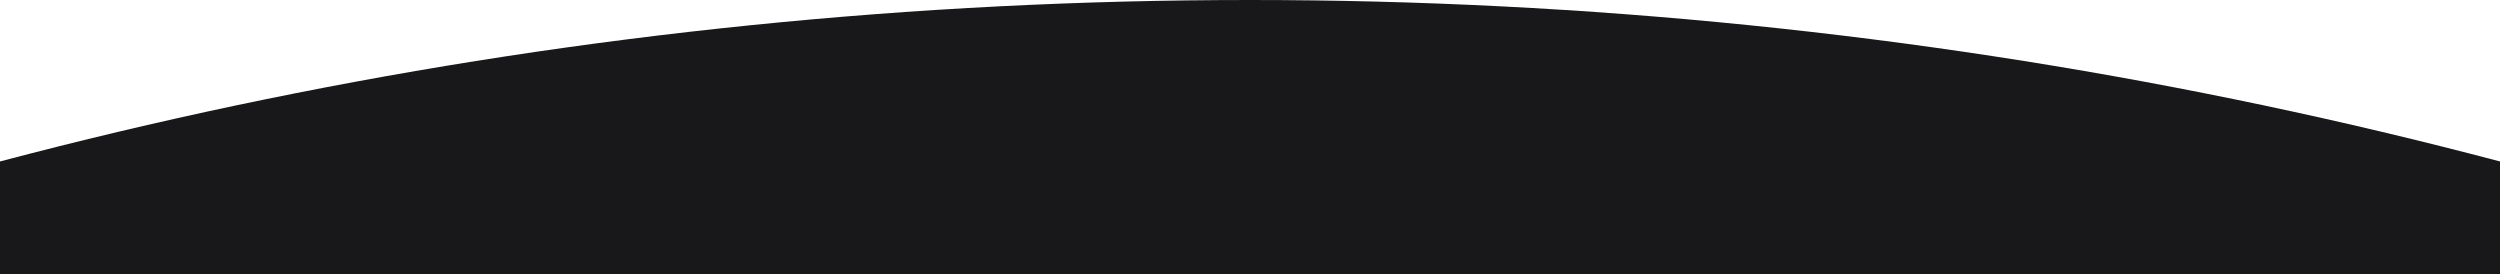
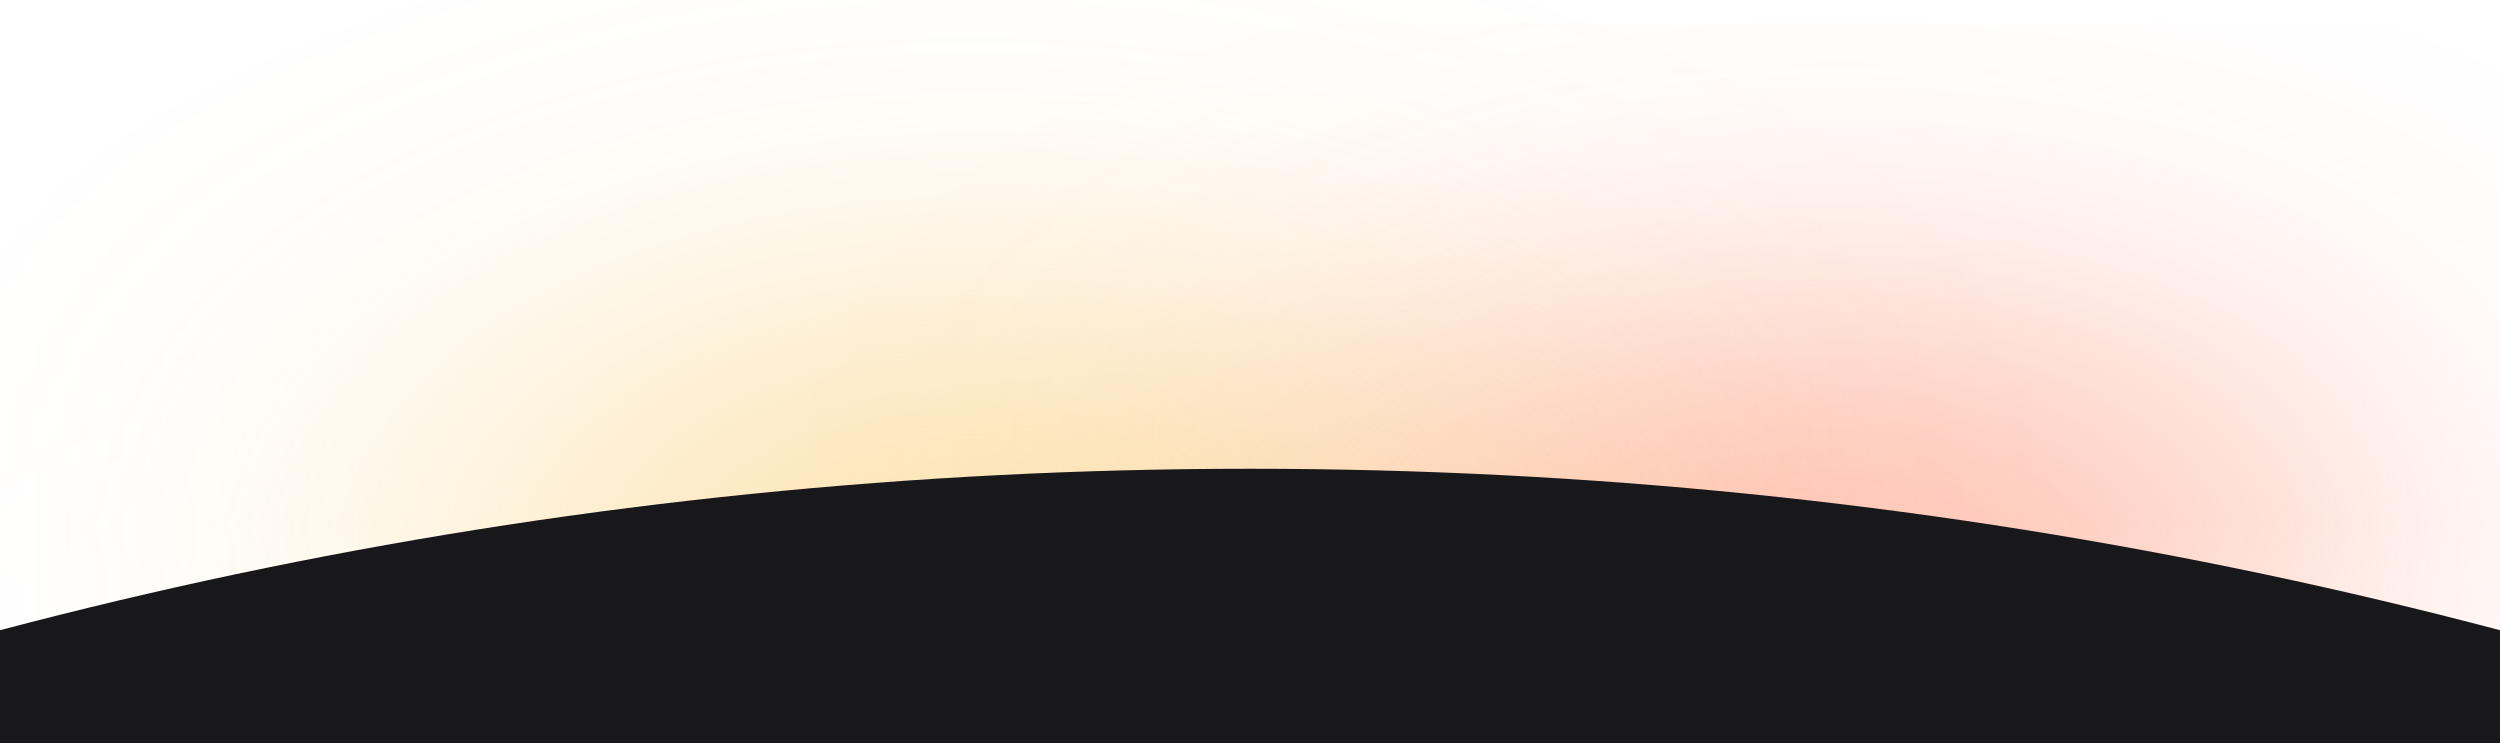
- <svg xmlns="http://www.w3.org/2000/svg" width="1280" height="140" viewBox="0 0 1280 140" fill="none">
-   <circle cx="640" cy="2500" r="2500" fill="#18181B" />
+ <svg xmlns="http://www.w3.org/2000/svg" width="1280" height="380" viewBox="0 0 1280 380" fill="none">
+   <g filter="url(#filter0_f_2230_454)">
+     <circle cx="940.56" cy="750.928" r="499.44" fill="#FC4B1A" />
+   </g>
+   <g filter="url(#filter1_f_2230_454)">
+     <circle cx="499.44" cy="739.44" r="499.44" fill="#F7B733" />
+   </g>
+   <circle cx="640" cy="2740" r="2500" fill="#18181B" />
+   <defs>
+     <filter id="filter0_f_2230_454" x="201.12" y="11.488" width="1478.88" height="1478.88" filterUnits="userSpaceOnUse" color-interpolation-filters="sRGB">
+       <feFlood flood-opacity="0" result="BackgroundImageFix" />
+       <feBlend mode="normal" in="SourceGraphic" in2="BackgroundImageFix" result="shape" />
+       <feGaussianBlur stdDeviation="120" result="effect1_foregroundBlur_2230_454" />
+     </filter>
+     <filter id="filter1_f_2230_454" x="-240" y="0" width="1478.88" height="1478.88" filterUnits="userSpaceOnUse" color-interpolation-filters="sRGB">
+       <feFlood flood-opacity="0" result="BackgroundImageFix" />
+       <feBlend mode="normal" in="SourceGraphic" in2="BackgroundImageFix" result="shape" />
+       <feGaussianBlur stdDeviation="120" result="effect1_foregroundBlur_2230_454" />
+     </filter>
+   </defs>
</svg>
